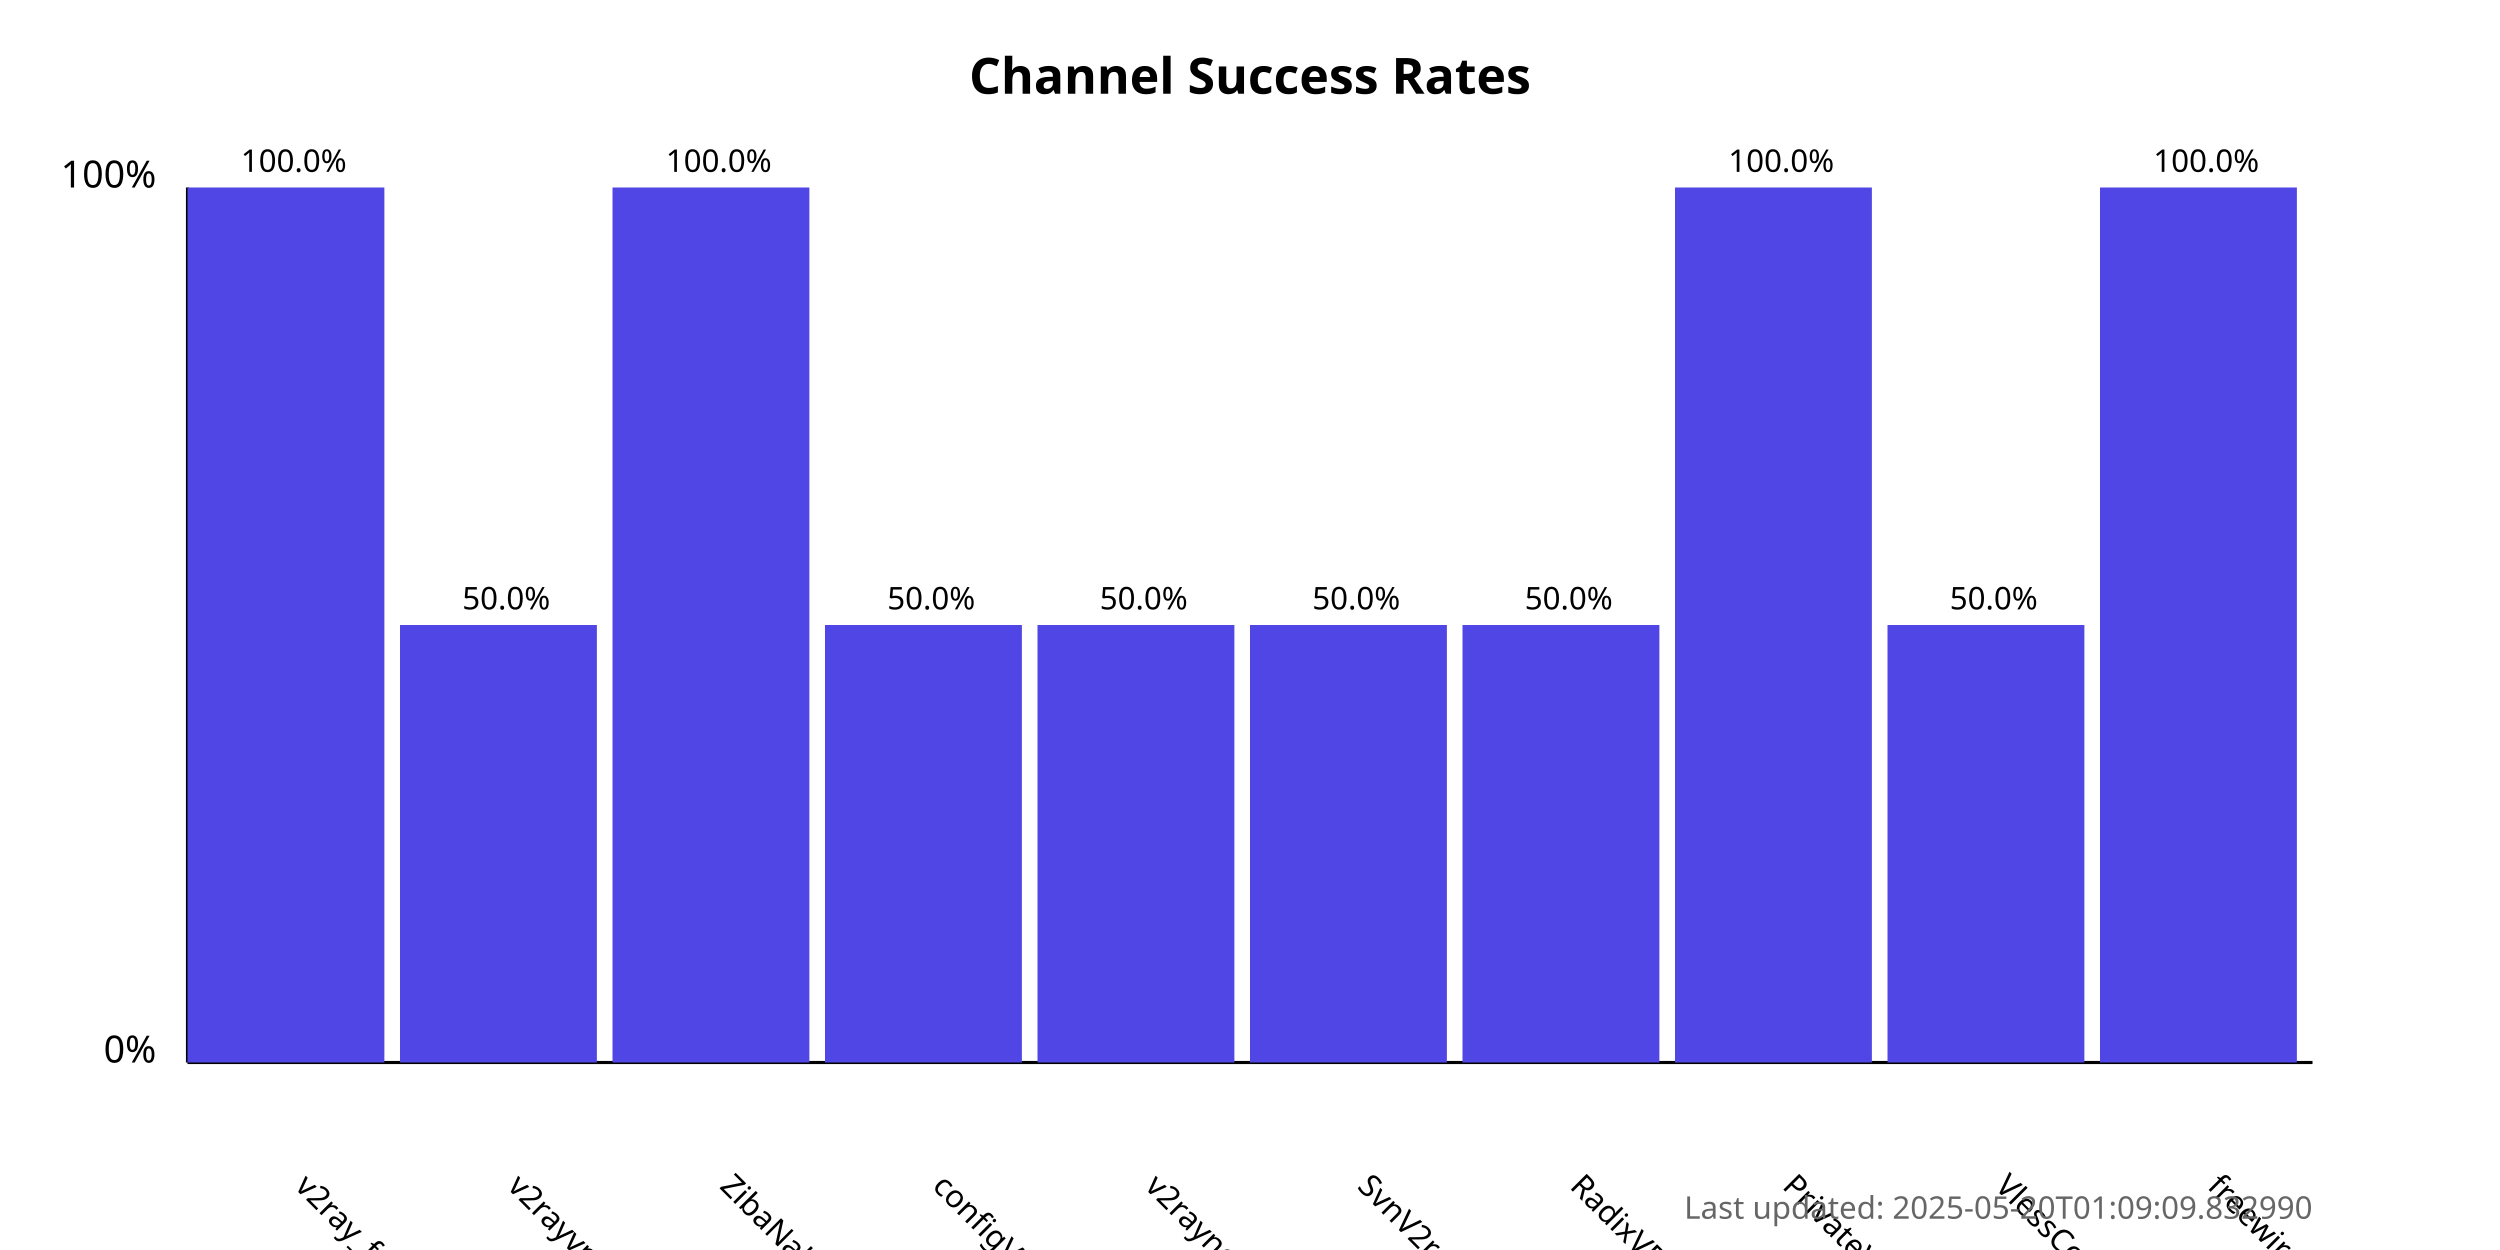
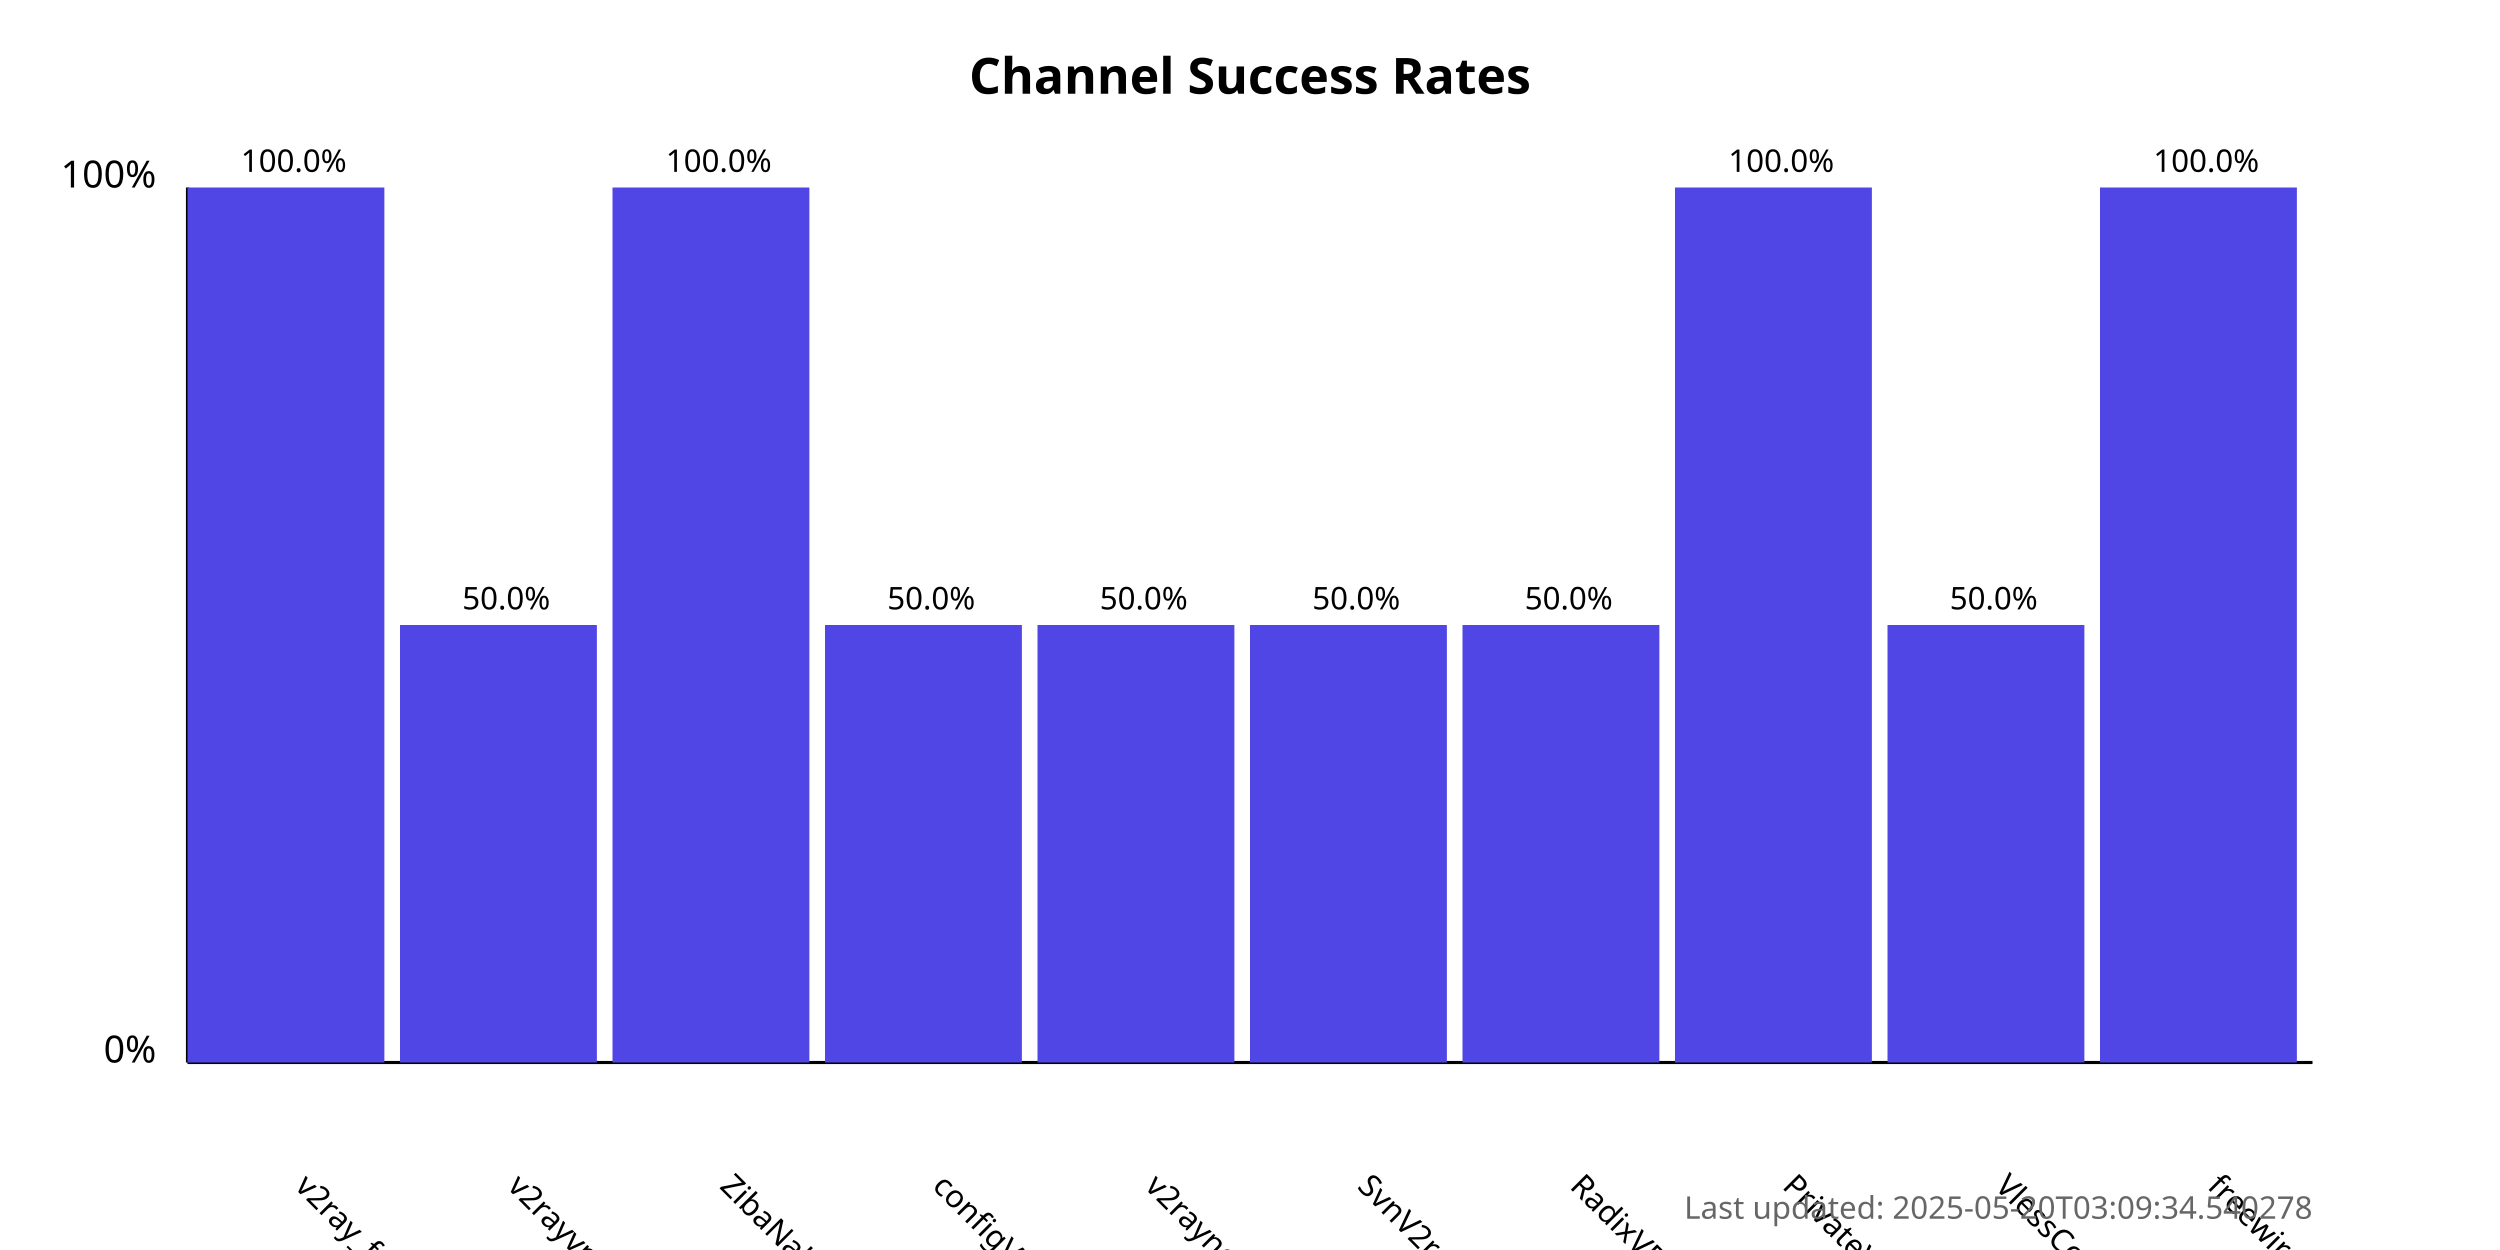
<svg xmlns="http://www.w3.org/2000/svg" width="800" height="400">
  <style>
            .chart-title { font: bold 16px sans-serif; }
            .axis-label { font: 12px sans-serif; }
            .tick-label { font: 10px sans-serif; }
            .bar { fill: #4f46e5; }
            .bar:hover { fill: #6366f1; }
            .timestamp { font: 10px sans-serif; fill: #666; }
        </style>
  <text x="400.0" y="30" text-anchor="middle" class="chart-title">
            Channel Success Rates
        </text>
  <line x1="60" y1="340" x2="60" y2="60" stroke="black" stroke-width="1" />
  <line x1="60" y1="340" x2="740" y2="340" stroke="black" stroke-width="1" />
  <text x="50" y="340" text-anchor="end" class="axis-label">0%</text>
  <text x="50" y="60" text-anchor="end" class="axis-label">100%</text>
  <g>
    <rect x="60" y="60.0" width="63.0" height="280.0" class="bar" />
    <text x="94.0" y="380" transform="rotate(45, 94.0, 380)" text-anchor="start" class="tick-label">
                v2ray_free_conf
            </text>
    <text x="94.0" y="55.0" text-anchor="middle" class="tick-label">
                100.0%
            </text>
  </g>
  <g>
    <rect x="128.0" y="200.0" width="63.0" height="140.0" class="bar" />
    <text x="162.0" y="380" transform="rotate(45, 162.0, 380)" text-anchor="start" class="tick-label">
                v2rayvpno
            </text>
    <text x="162.0" y="195.0" text-anchor="middle" class="tick-label">
                50.0%
            </text>
  </g>
  <g>
    <rect x="196.0" y="60.0" width="63.0" height="280.0" class="bar" />
    <text x="230.0" y="380" transform="rotate(45, 230.0, 380)" text-anchor="start" class="tick-label">
                ZibaNabz
            </text>
    <text x="230.0" y="55.0" text-anchor="middle" class="tick-label">
                100.0%
            </text>
  </g>
  <g>
    <rect x="264.0" y="200.0" width="63.0" height="140.0" class="bar" />
    <text x="298.0" y="380" transform="rotate(45, 298.0, 380)" text-anchor="start" class="tick-label">
                configV2rayForFree
            </text>
    <text x="298.0" y="195.0" text-anchor="middle" class="tick-label">
                50.0%
            </text>
  </g>
  <g>
    <rect x="332.0" y="200.0" width="63.0" height="140.0" class="bar" />
    <text x="366.0" y="380" transform="rotate(45, 366.0, 380)" text-anchor="start" class="tick-label">
                v2rayngvpn
            </text>
    <text x="366.0" y="195.0" text-anchor="middle" class="tick-label">
                50.0%
            </text>
  </g>
  <g>
    <rect x="400.0" y="200.0" width="63.0" height="140.0" class="bar" />
    <text x="434.0" y="380" transform="rotate(45, 434.0, 380)" text-anchor="start" class="tick-label">
                SvnV2ray
            </text>
    <text x="434.0" y="195.0" text-anchor="middle" class="tick-label">
                50.0%
            </text>
  </g>
  <g>
    <rect x="468.0" y="200.0" width="63.0" height="140.0" class="bar" />
    <text x="502.0" y="380" transform="rotate(45, 502.0, 380)" text-anchor="start" class="tick-label">
                RadixVPN
            </text>
    <text x="502.0" y="195.0" text-anchor="middle" class="tick-label">
                50.0%
            </text>
  </g>
  <g>
    <rect x="536.0" y="60.0" width="63.0" height="280.0" class="bar" />
    <text x="570.0" y="380" transform="rotate(45, 570.0, 380)" text-anchor="start" class="tick-label">
                PrivateVPNs
            </text>
    <text x="570.0" y="55.0" text-anchor="middle" class="tick-label">
                100.0%
            </text>
  </g>
  <g>
    <rect x="604.0" y="200.0" width="63.0" height="140.0" class="bar" />
    <text x="638.0" y="380" transform="rotate(45, 638.0, 380)" text-anchor="start" class="tick-label">
                VlessConfig
            </text>
    <text x="638.0" y="195.0" text-anchor="middle" class="tick-label">
                50.0%
            </text>
  </g>
  <g>
    <rect x="672.0" y="60.0" width="63.0" height="280.0" class="bar" />
    <text x="706.0" y="380" transform="rotate(45, 706.0, 380)" text-anchor="start" class="tick-label">
                freewireguard
            </text>
    <text x="706.0" y="55.0" text-anchor="middle" class="tick-label">
                100.0%
            </text>
  </g>
  <text x="740" y="390" text-anchor="end" class="timestamp">
-             Last updated: 2025-05-20T01:09:09.832990
+             Last updated: 2025-05-20T03:09:34.540278
        </text>
</svg>
